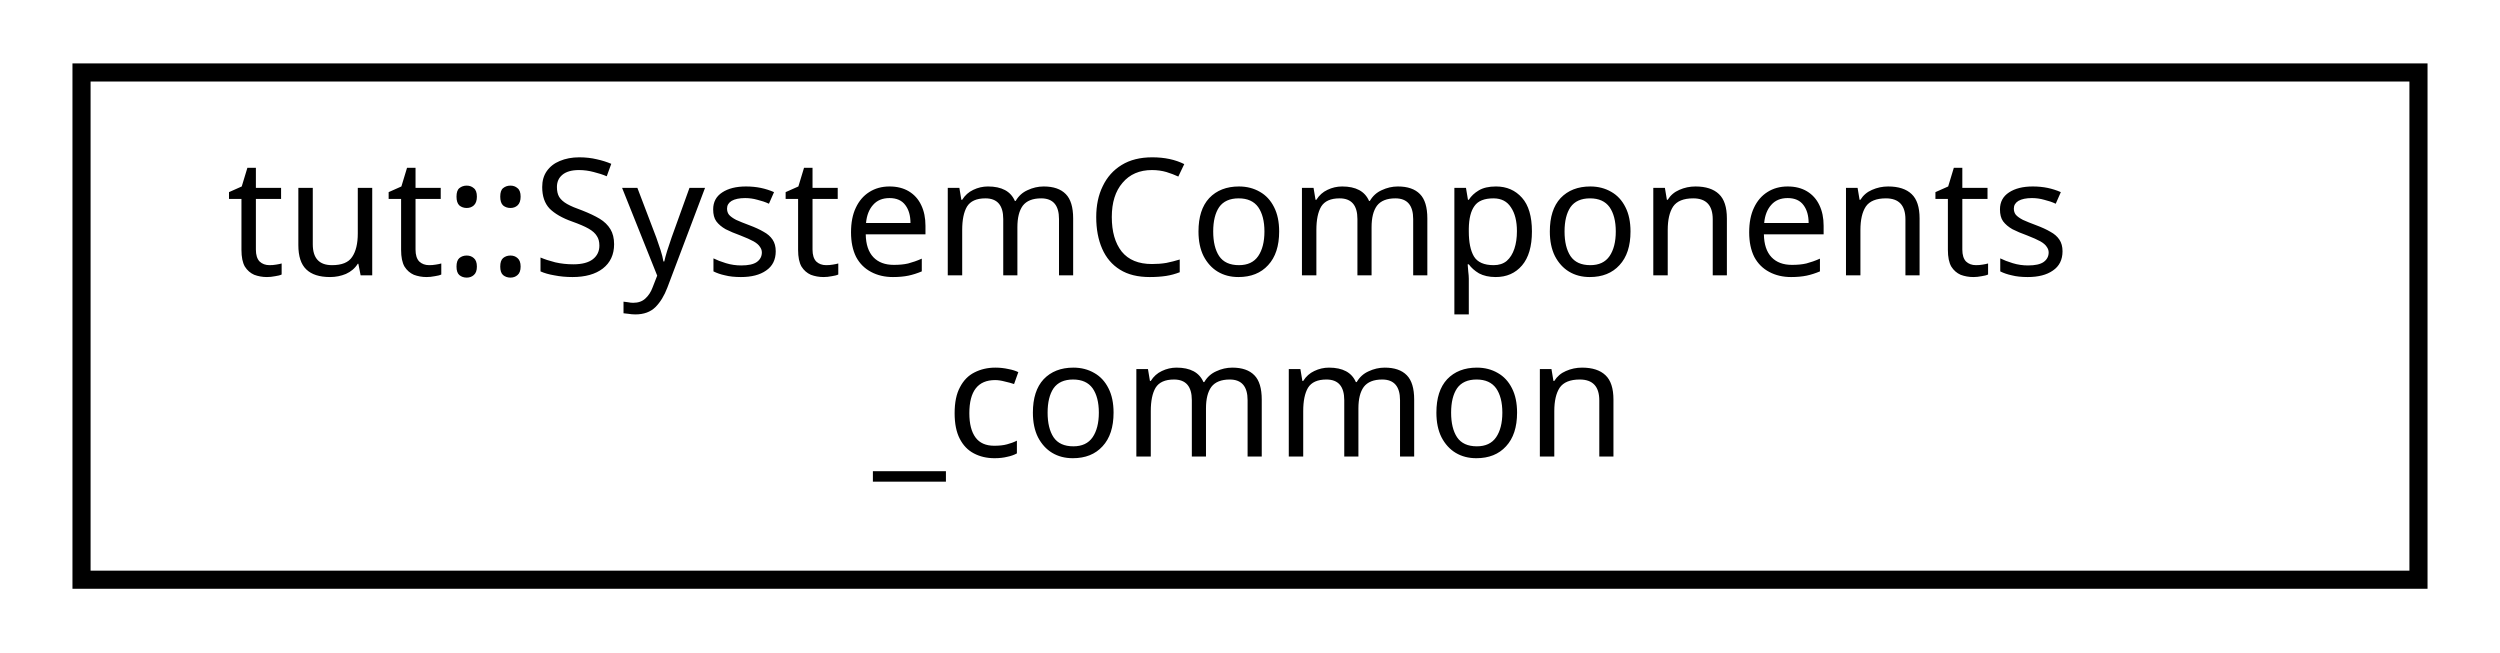
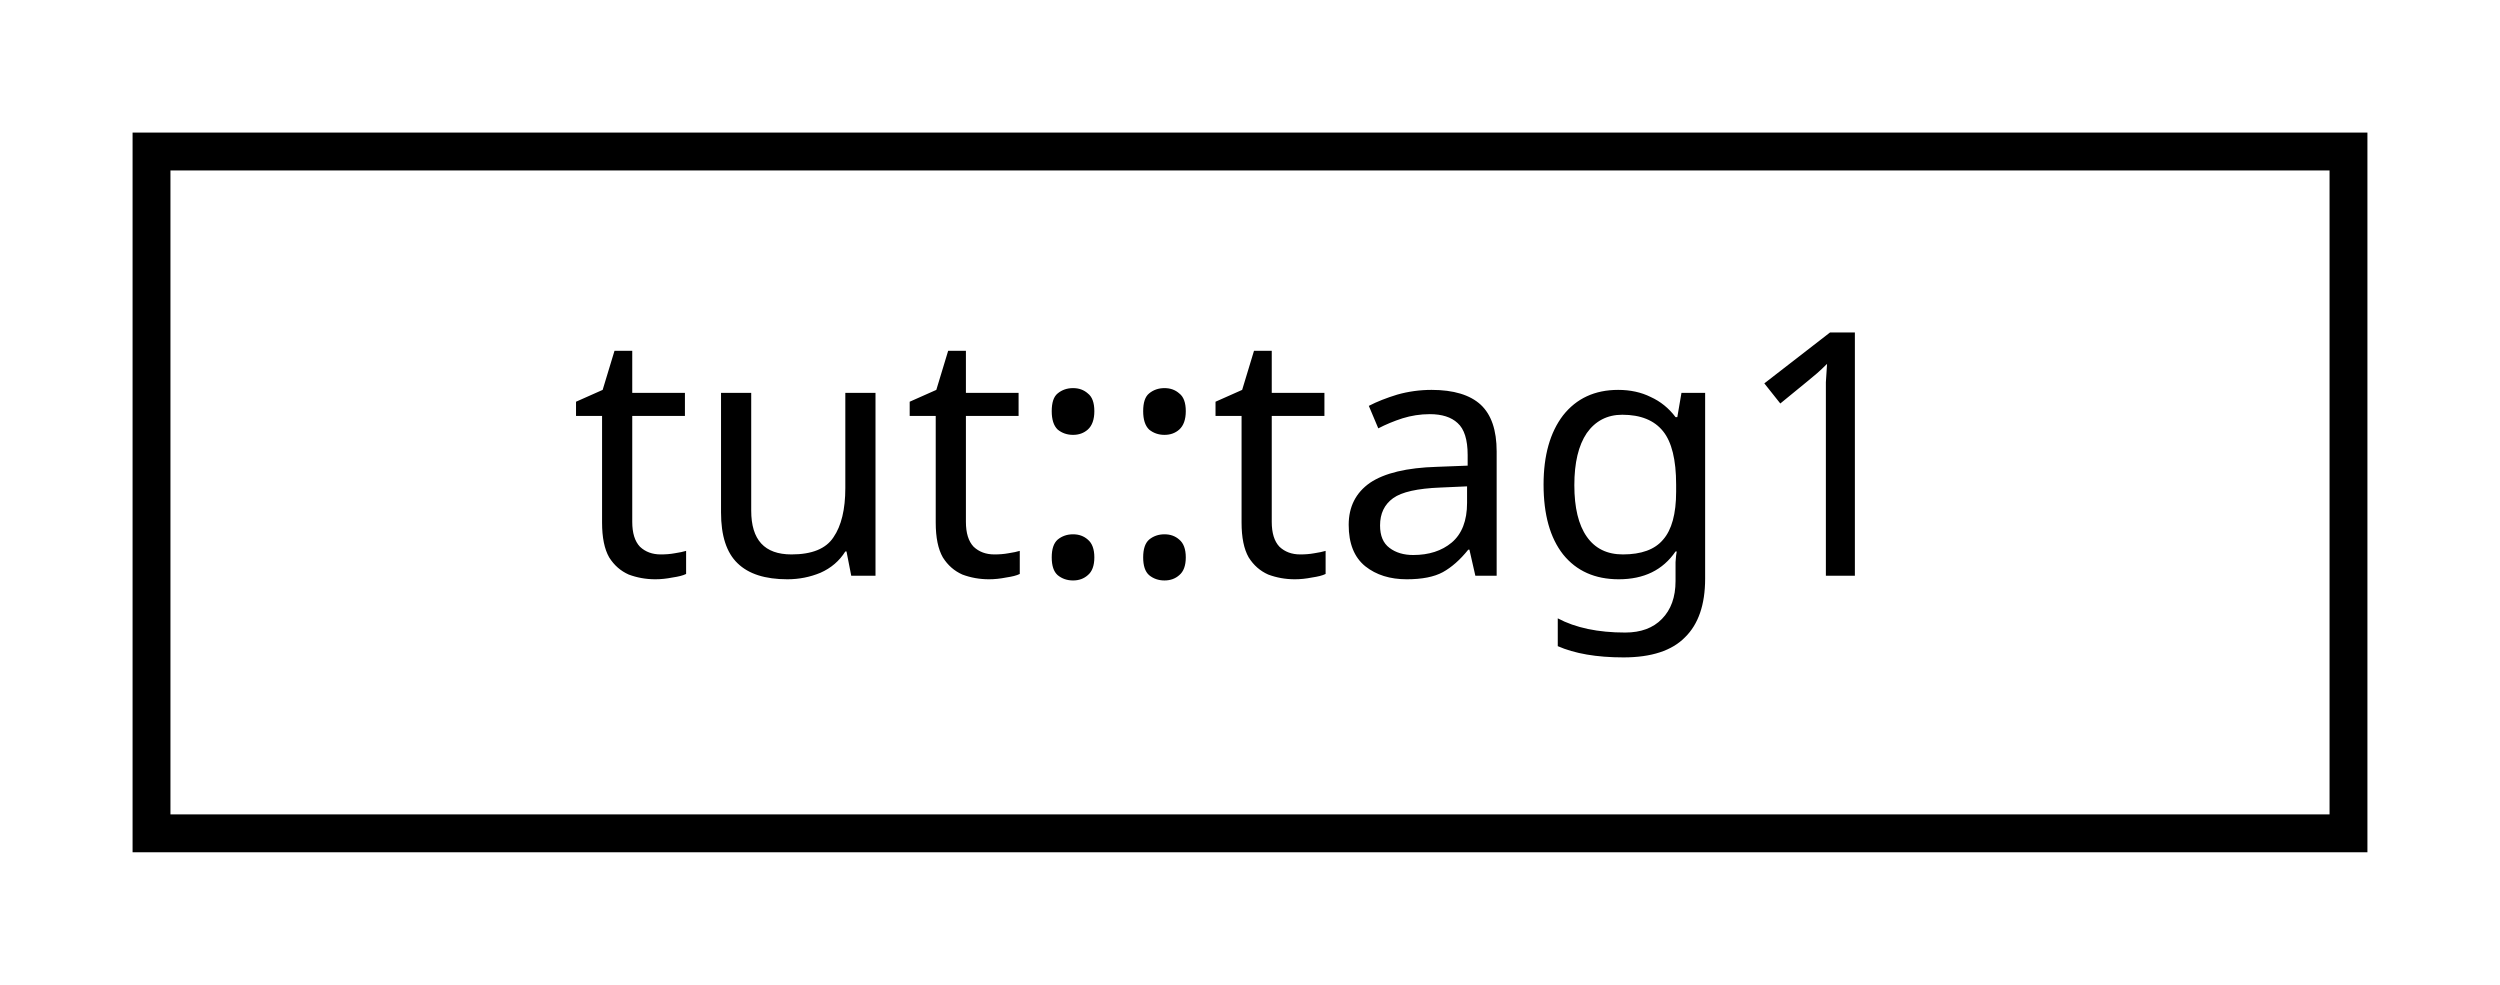
- <svg xmlns="http://www.w3.org/2000/svg" xmlns:xlink="http://www.w3.org/1999/xlink" width="138pt" height="36pt" viewBox="0.00 0.00 138.00 36.00">
-   <g id="graph0" class="graph" transform="scale(1 1) rotate(0) translate(4 32)">
+ <svg xmlns="http://www.w3.org/2000/svg" xmlns:xlink="http://www.w3.org/1999/xlink" width="66pt" height="26pt" viewBox="0.00 0.00 66.00 26.00">
+   <g id="graph0" class="graph" transform="scale(1 1) rotate(0) translate(4 22)">
    <g id="node1" class="node">
      <g id="a_node1">
-         <a xlink:href="structtut_1_1_system_components__common.html" target="_top" xlink:title="All tests in group inherited from this base. ">
-           <polygon fill="none" stroke="black" points="0.5,-0 0.5,-28 129.5,-28 129.5,-0 0.5,-0" />
-           <text text-anchor="start" x="8.5" y="-16.8" font-family="sans-serif" font-size="9.00">tut::SystemComponents</text>
-           <text text-anchor="middle" x="65" y="-6.8" font-family="sans-serif" font-size="9.00">_common</text>
+         <a xlink:href="structtut_1_1tag1.html" target="_top" xlink:title="Tags for unit tests. ">
+           <polygon fill="none" stroke="black" points="0,-0 0,-18 58,-18 58,-0 0,-0" />
+           <text text-anchor="middle" x="29" y="-6.8" font-family="sans-serif" font-size="9.00">tut::tag1</text>
        </a>
      </g>
    </g>
  </g>
</svg>
